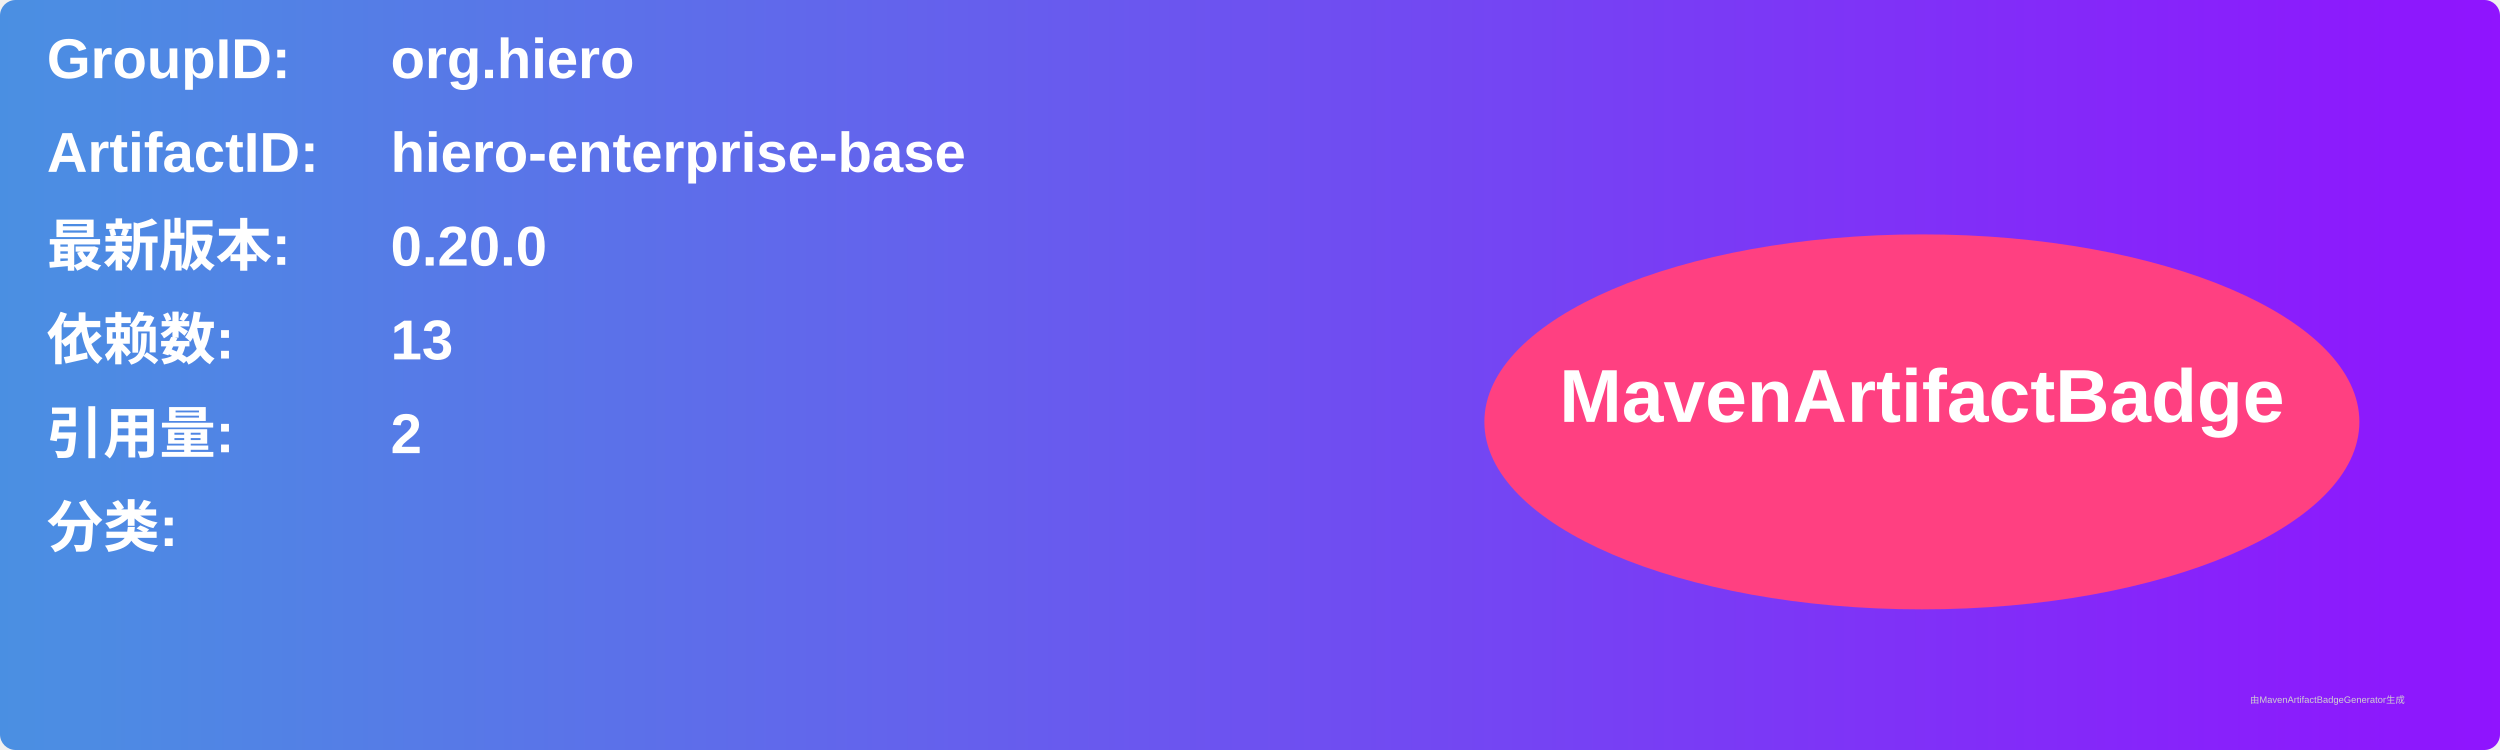
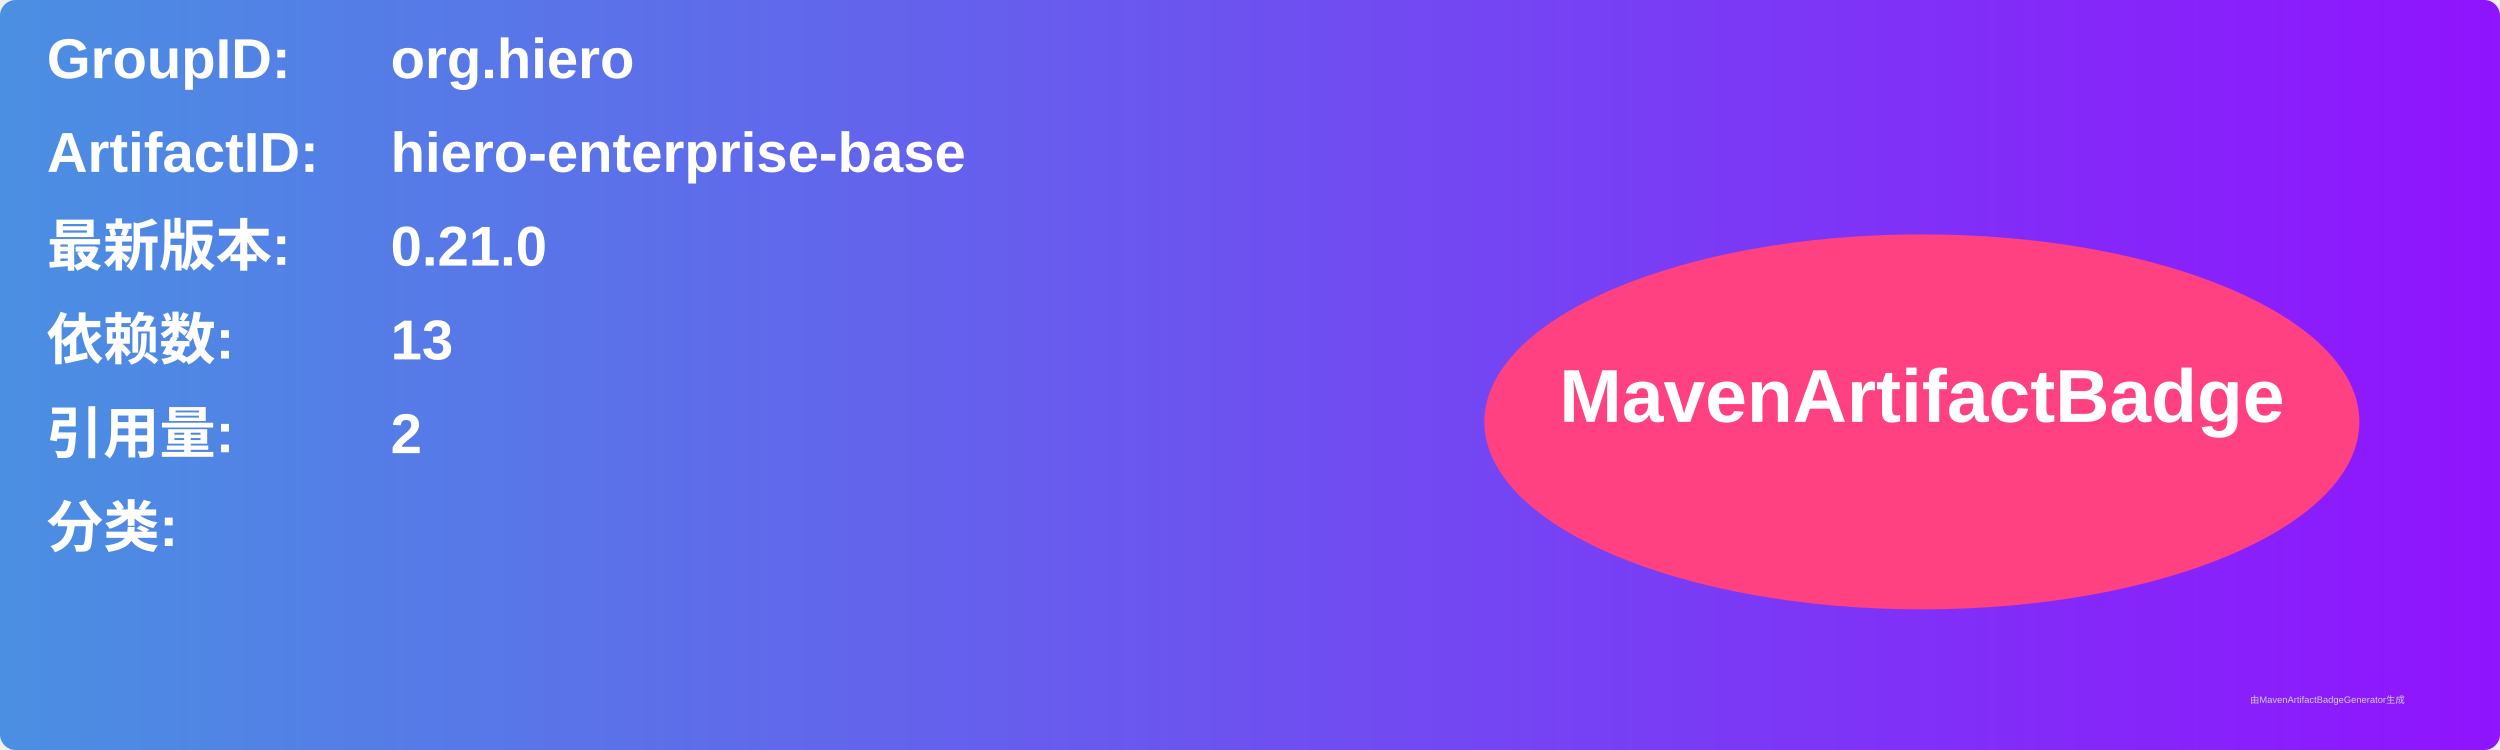
<svg xmlns="http://www.w3.org/2000/svg" width="800" height="240" viewBox="0 0 800 240">
  <linearGradient id="grad" x1="0%" y1="0%" x2="100%" y2="0%">
    <stop offset="0%" stop-color="#4a90e2" />
    <stop offset="100%" stop-color="#9013fe" />
  </linearGradient>
  <rect width="100%" height="100%" rx="5" ry="5" fill="url(#grad)" />
  <g transform="translate(15, 15)">
    <text x="0" y="10" font-family="Arial" font-size="18" fill="white" font-weight="bold" width="260">GroupID:</text>
    <text x="110" y="10" font-family="Arial" font-size="18" fill="white" font-weight="bold" width="460">org.hiero</text>
    <text x="0" y="40" font-family="Arial" font-size="18" fill="white" font-weight="bold" width="260">ArtifactID:</text>
    <text x="110" y="40" font-family="Arial" font-size="18" fill="white" font-weight="bold" width="460">hiero-enterprise-base</text>
    <text x="0" y="70" font-family="Arial" font-size="18" fill="white" font-weight="bold">最新版本:</text>
    <text x="110" y="70" font-family="Arial" font-size="18" fill="white" font-weight="bold">
-       <tspan font-weight="bold">0.20.0</tspan>
+       <tspan font-weight="bold">0.21.0</tspan>
    </text>
    <text x="0" y="100" font-family="Arial" font-size="18" fill="white" font-weight="bold">依赖数: </text>
    <text x="110" y="100" font-family="Arial" font-size="18" fill="white">
      <tspan font-weight="bold">13</tspan>
    </text>
    <text x="0" y="130" font-family="Arial" font-size="18" fill="white" font-weight="bold">引用量: </text>
    <text x="110" y="130" font-family="Arial" font-size="18" fill="white">
      <tspan font-weight="bold">2</tspan>
    </text>
    <text x="0" y="160" font-family="Arial" font-size="18" fill="white" font-weight="bold">分类:</text>
    <text x="10" y="190" font-family="Arial" font-size="10" fill="white">
      <tspan font-weight="bold" />
    </text>
    <ellipse cx="600" cy="120" rx="140" ry="60" fill="#ff4081" />
    <text x="600" y="120" text-anchor="middle" font-family="Arial" font-size="24" fill="white" font-weight="bold">MavenArtifactBadge</text>
  </g>
  <text x="720" y="225" font-family="Arial" font-size="3" fill="#d0d0d0">由MavenArtifactBadgeGenerator生成</text>
</svg>
